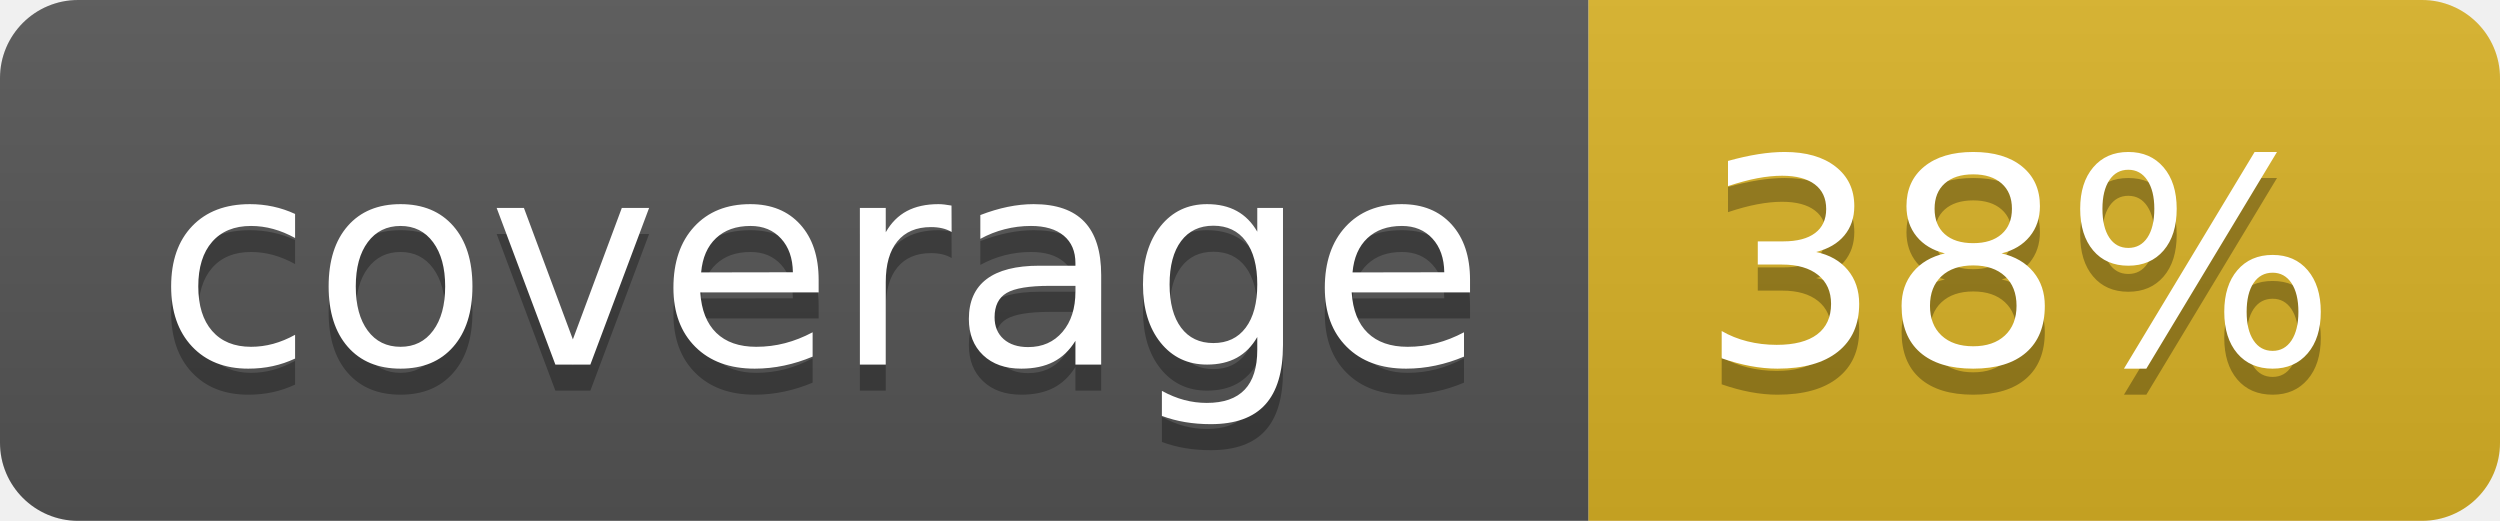
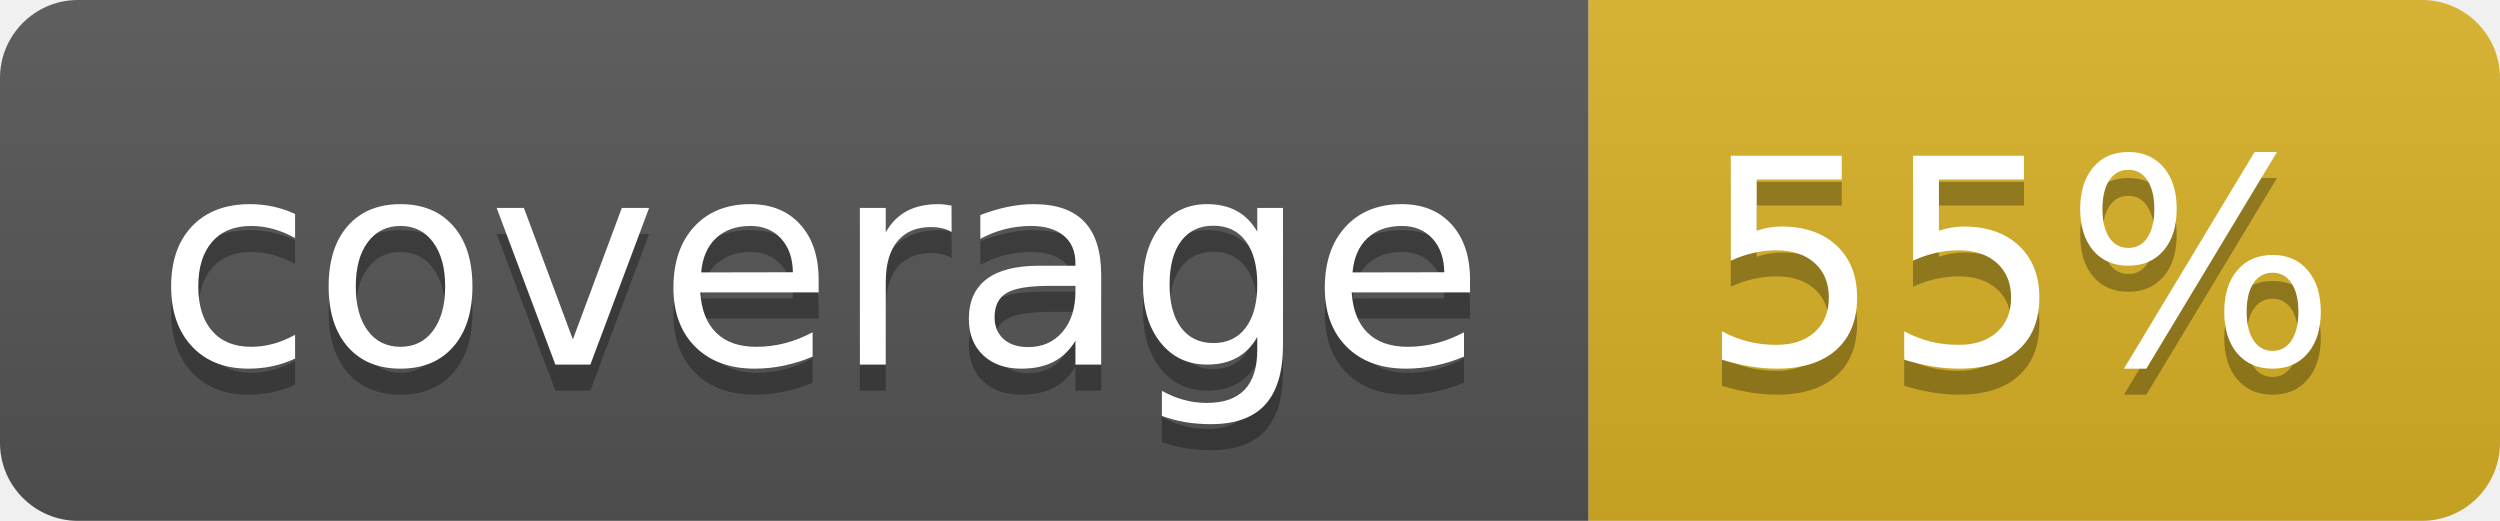
<svg xmlns="http://www.w3.org/2000/svg" width="96" height="20">
  <linearGradient id="b" x2="0" y2="100%">
    <stop offset="0" stop-color="#bbb" stop-opacity=".1" />
    <stop offset="1" stop-opacity=".1" />
  </linearGradient>
  <clipPath id="a">
    <rect width="96" height="20" rx="3" fill="#fff" />
  </clipPath>
  <g clip-path="url(#a)">
    <path fill="#555" d="M0 0h61v20H0z" />
    <path fill="#D9B226" d="M61 0h35v20H61z" />
    <path fill="url(#b)" d="M0 0h96v20H0z" />
  </g>
  <g fill="#fff" text-anchor="middle" font-family="DejaVu Sans,Verdana,Geneva,sans-serif" font-size="110">
    <text x="315" y="150" fill="#010101" fill-opacity=".3" transform="scale(.1)" textLength="510">coverage</text>
    <text x="315" y="140" transform="scale(.1)" textLength="510">coverage</text>
-     <text x="775" y="150" fill="#010101" fill-opacity=".3" transform="scale(.1)" textLength="250">38%</text>
-     <text x="775" y="140" transform="scale(.1)" textLength="250">38%</text>
+     <text x="775" y="150" fill="#010101" fill-opacity=".3" transform="scale(.1)" textLength="250">55%</text>
+     <text x="775" y="140" transform="scale(.1)" textLength="250">55%</text>
  </g>
</svg>
